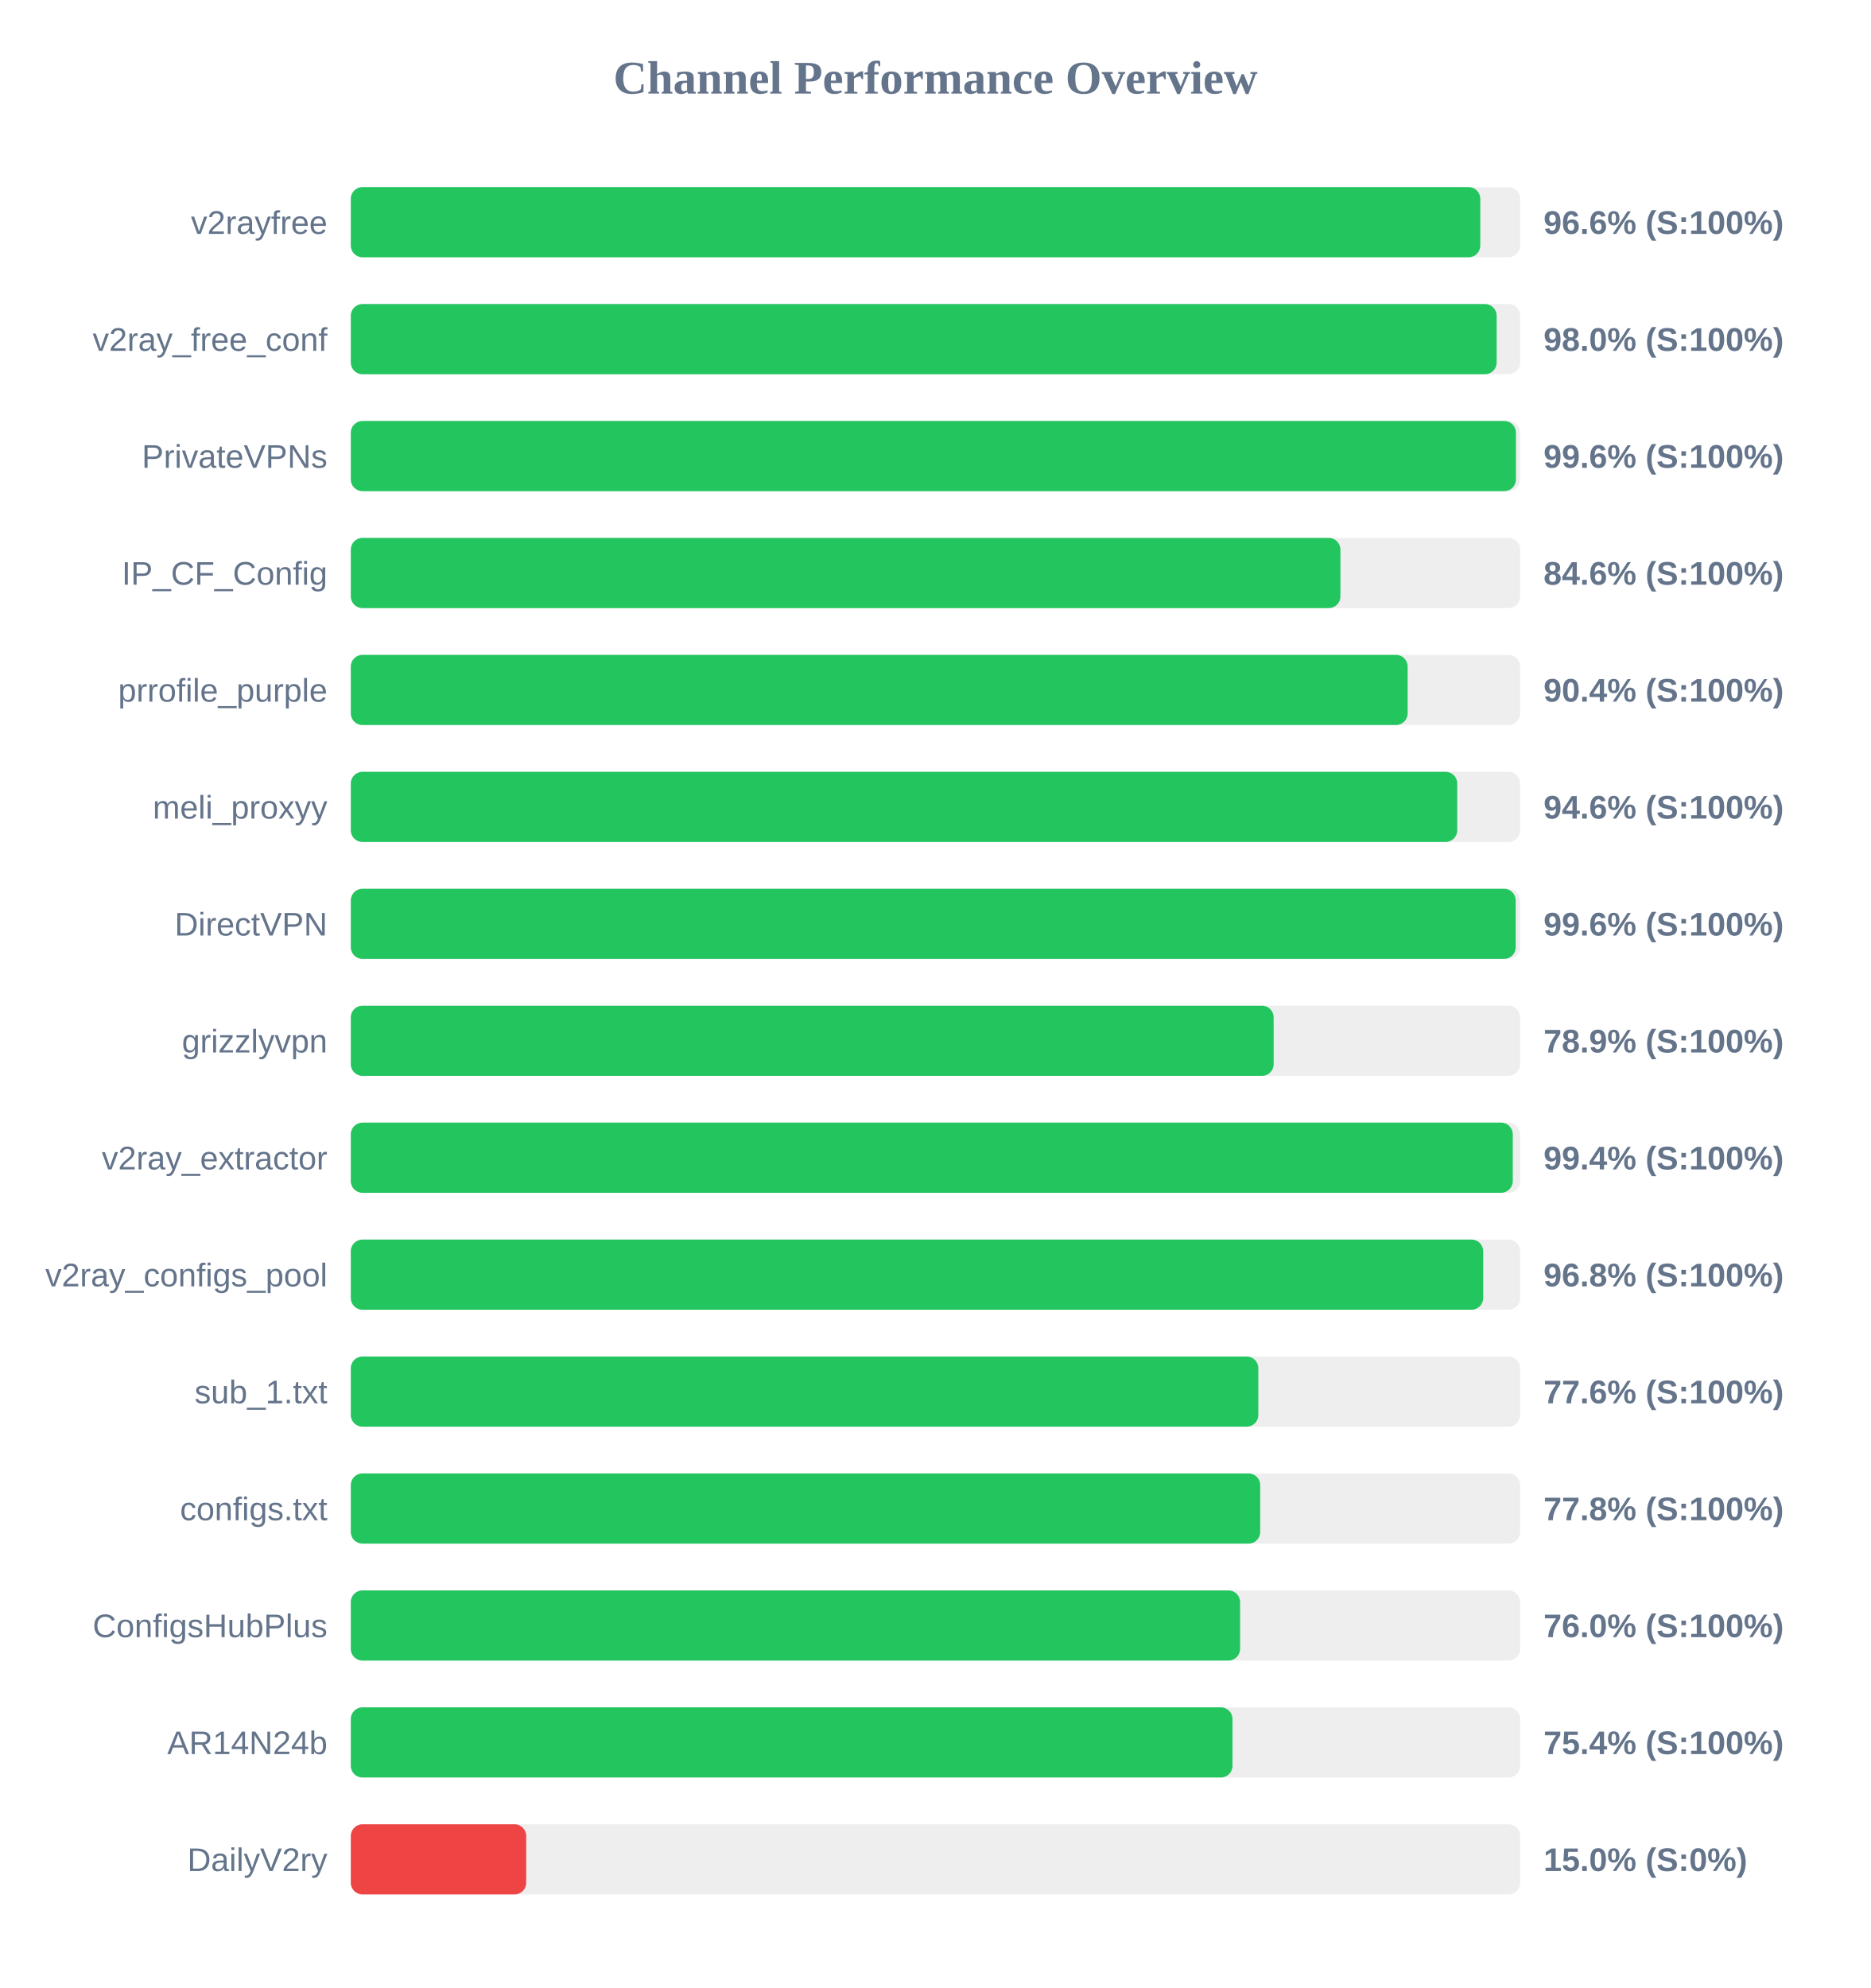
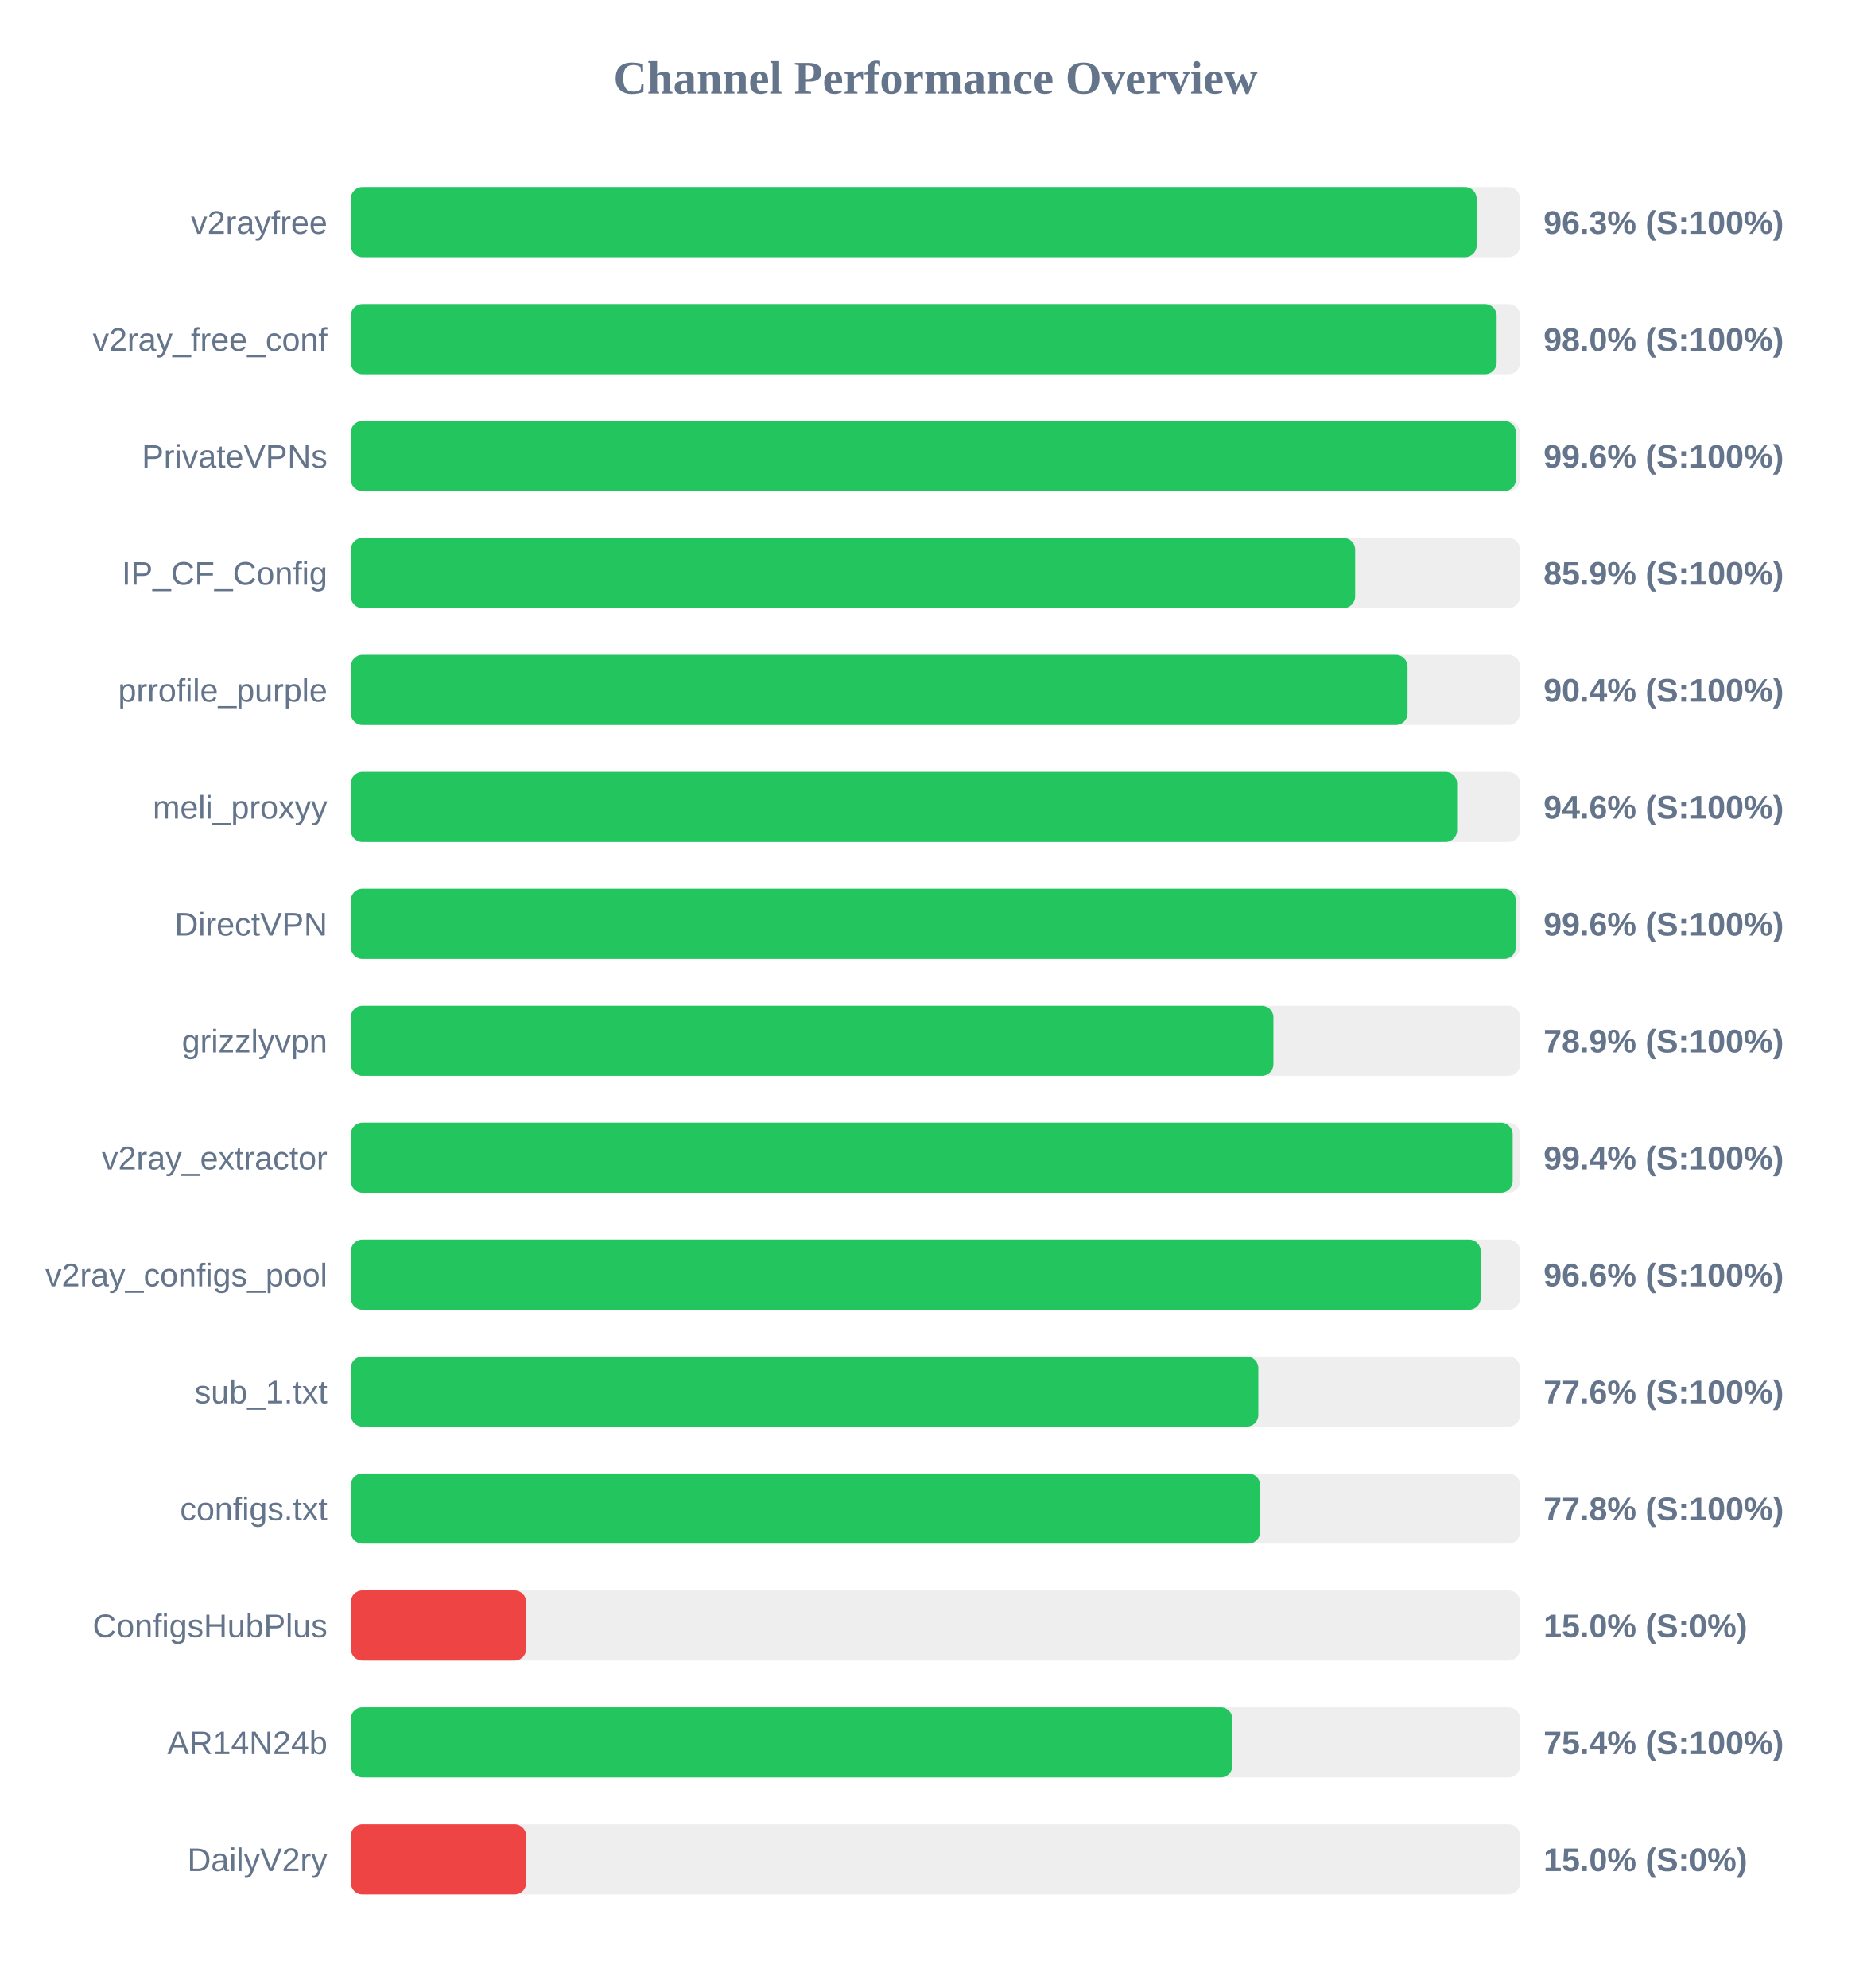
<svg xmlns="http://www.w3.org/2000/svg" width="800" height="850" version="1.1">
  <style>
        .row { font: 14px Arial; fill: #64748b; }
        .score { font: bold 14px Arial; fill: #64748b; }
    </style>
  <text x="400" y="40" text-anchor="middle" font-size="20px" font-weight="bold" fill="#64748b">Channel Performance Overview</text>
  <rect x="150" y="80" width="500" height="30" fill="#eee" rx="5" />
-   <rect x="150" y="80" width="482.95" height="30" fill="#22c55e" rx="5" />
+   <rect x="150" y="80" width="481.4" height="30" fill="#22c55e" rx="5" />
  <text x="140" y="100" text-anchor="end" class="row">v2rayfree</text>
-   <text x="660" y="100" text-anchor="start" class="score">96.6% (S:100%)</text>
+   <text x="660" y="100" text-anchor="start" class="score">96.3% (S:100%)</text>
  <rect x="150" y="130" width="500" height="30" fill="#eee" rx="5" />
  <rect x="150" y="130" width="489.95" height="30" fill="#22c55e" rx="5" />
  <text x="140" y="150" text-anchor="end" class="row">v2ray_free_conf</text>
  <text x="660" y="150" text-anchor="start" class="score">98.0% (S:100%)</text>
  <rect x="150" y="180" width="500" height="30" fill="#eee" rx="5" />
  <rect x="150" y="180" width="498.2" height="30" fill="#22c55e" rx="5" />
  <text x="140" y="200" text-anchor="end" class="row">PrivateVPNs</text>
  <text x="660" y="200" text-anchor="start" class="score">99.6% (S:100%)</text>
  <rect x="150" y="230" width="500" height="30" fill="#eee" rx="5" />
-   <rect x="150" y="230" width="423.15" height="30" fill="#22c55e" rx="5" />
+   <rect x="150" y="230" width="429.45" height="30" fill="#22c55e" rx="5" />
  <text x="140" y="250" text-anchor="end" class="row">IP_CF_Config</text>
-   <text x="660" y="250" text-anchor="start" class="score">84.6% (S:100%)</text>
+   <text x="660" y="250" text-anchor="start" class="score">85.9% (S:100%)</text>
  <rect x="150" y="280" width="500" height="30" fill="#eee" rx="5" />
-   <rect x="150" y="280" width="451.9" height="30" fill="#22c55e" rx="5" />
+   <rect x="150" y="280" width="451.85" height="30" fill="#22c55e" rx="5" />
  <text x="140" y="300" text-anchor="end" class="row">prrofile_purple</text>
  <text x="660" y="300" text-anchor="start" class="score">90.4% (S:100%)</text>
  <rect x="150" y="330" width="500" height="30" fill="#eee" rx="5" />
-   <rect x="150" y="330" width="473.1" height="30" fill="#22c55e" rx="5" />
+   <rect x="150" y="330" width="473.05" height="30" fill="#22c55e" rx="5" />
  <text x="140" y="350" text-anchor="end" class="row">meli_proxyy</text>
  <text x="660" y="350" text-anchor="start" class="score">94.6% (S:100%)</text>
  <rect x="150" y="380" width="500" height="30" fill="#eee" rx="5" />
-   <rect x="150" y="380" width="498.1" height="30" fill="#22c55e" rx="5" />
+   <rect x="150" y="380" width="498.15" height="30" fill="#22c55e" rx="5" />
  <text x="140" y="400" text-anchor="end" class="row">DirectVPN</text>
  <text x="660" y="400" text-anchor="start" class="score">99.6% (S:100%)</text>
  <rect x="150" y="430" width="500" height="30" fill="#eee" rx="5" />
-   <rect x="150" y="430" width="394.6" height="30" fill="#22c55e" rx="5" />
+   <rect x="150" y="430" width="394.5" height="30" fill="#22c55e" rx="5" />
  <text x="140" y="450" text-anchor="end" class="row">grizzlyvpn</text>
  <text x="660" y="450" text-anchor="start" class="score">78.9% (S:100%)</text>
  <rect x="150" y="480" width="500" height="30" fill="#eee" rx="5" />
-   <rect x="150" y="480" width="496.85" height="30" fill="#22c55e" rx="5" />
+   <rect x="150" y="480" width="496.8" height="30" fill="#22c55e" rx="5" />
  <text x="140" y="500" text-anchor="end" class="row">v2ray_extractor</text>
  <text x="660" y="500" text-anchor="start" class="score">99.4% (S:100%)</text>
  <rect x="150" y="530" width="500" height="30" fill="#eee" rx="5" />
-   <rect x="150" y="530" width="484.2" height="30" fill="#22c55e" rx="5" />
+   <rect x="150" y="530" width="483.15" height="30" fill="#22c55e" rx="5" />
  <text x="140" y="550" text-anchor="end" class="row">v2ray_configs_pool</text>
-   <text x="660" y="550" text-anchor="start" class="score">96.8% (S:100%)</text>
+   <text x="660" y="550" text-anchor="start" class="score">96.6% (S:100%)</text>
  <rect x="150" y="580" width="500" height="30" fill="#eee" rx="5" />
  <rect x="150" y="580" width="388.05" height="30" fill="#22c55e" rx="5" />
  <text x="140" y="600" text-anchor="end" class="row">sub_1.txt</text>
  <text x="660" y="600" text-anchor="start" class="score">77.6% (S:100%)</text>
  <rect x="150" y="630" width="500" height="30" fill="#eee" rx="5" />
-   <rect x="150" y="630" width="388.85" height="30" fill="#22c55e" rx="5" />
+   <rect x="150" y="630" width="388.8" height="30" fill="#22c55e" rx="5" />
  <text x="140" y="650" text-anchor="end" class="row">configs.txt</text>
  <text x="660" y="650" text-anchor="start" class="score">77.8% (S:100%)</text>
  <rect x="150" y="680" width="500" height="30" fill="#eee" rx="5" />
-   <rect x="150" y="680" width="380.25" height="30" fill="#22c55e" rx="5" />
+   <rect x="150" y="680" width="75.0" height="30" fill="#ef4444" rx="5" />
  <text x="140" y="700" text-anchor="end" class="row">ConfigsHubPlus</text>
-   <text x="660" y="700" text-anchor="start" class="score">76.0% (S:100%)</text>
+   <text x="660" y="700" text-anchor="start" class="score">15.0% (S:0%)</text>
  <rect x="150" y="730" width="500" height="30" fill="#eee" rx="5" />
-   <rect x="150" y="730" width="377.0" height="30" fill="#22c55e" rx="5" />
+   <rect x="150" y="730" width="376.95" height="30" fill="#22c55e" rx="5" />
  <text x="140" y="750" text-anchor="end" class="row">AR14N24b</text>
  <text x="660" y="750" text-anchor="start" class="score">75.4% (S:100%)</text>
  <rect x="150" y="780" width="500" height="30" fill="#eee" rx="5" />
  <rect x="150" y="780" width="75.0" height="30" fill="#ef4444" rx="5" />
  <text x="140" y="800" text-anchor="end" class="row">DailyV2ry</text>
  <text x="660" y="800" text-anchor="start" class="score">15.0% (S:0%)</text>
</svg>
